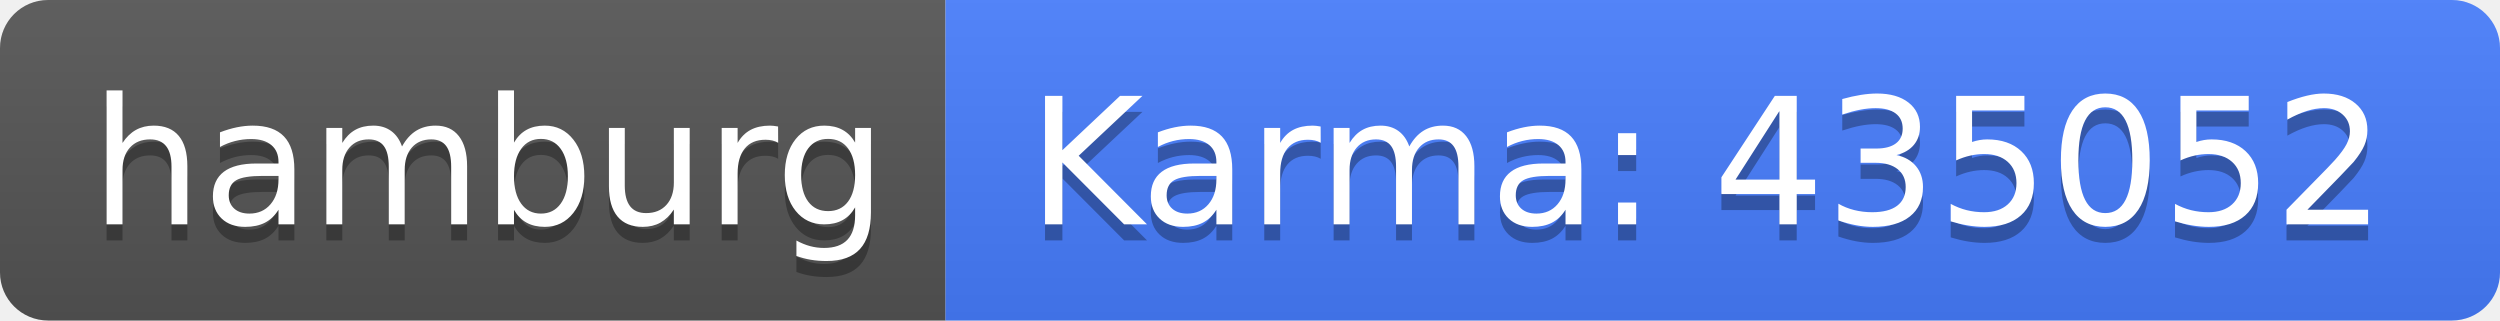
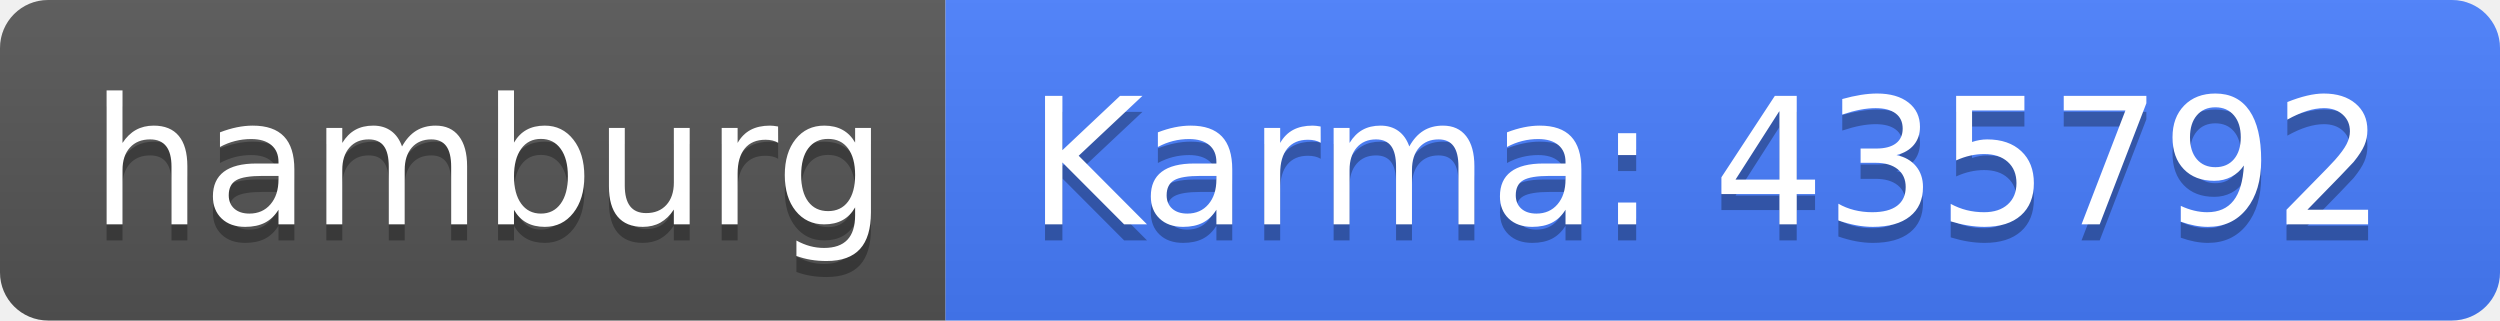
<svg xmlns="http://www.w3.org/2000/svg" width="156" height="20">
  <linearGradient id="b" x2="0" y2="100%">
    <stop offset="0" stop-color="#bbb" stop-opacity=".1" />
    <stop offset="1" stop-opacity=".1" />
  </linearGradient>
  <clipPath id="a">
    <rect width="156" height="20" rx="3" fill="#fff" />
  </clipPath>
  <g clip-path="url(#a)">
    <path fill="#555" d="M0 0h59v20H0z" />
    <path fill="#477eff" d="M59 0h97v20H59z" />
    <path fill="url(#b)" d="M0 0h156v20H0z" />
  </g>
  <g fill="#fff" text-anchor="middle" font-family="DejaVu Sans,Verdana,Geneva,sans-serif" font-size="110">
    <text x="305" y="150" fill="#010101" fill-opacity=".3" transform="scale(.1)" textLength="490">hamburg</text>
    <text x="305" y="140" transform="scale(.1)" textLength="490">hamburg</text>
-     <text x="1065" y="150" fill="#010101" fill-opacity=".3" transform="scale(.1)" textLength="870">Karma: 435052</text>
-     <text x="1065" y="140" transform="scale(.1)" textLength="870">Karma: 435052</text>
+     <text x="1065" y="150" fill="#010101" fill-opacity=".3" transform="scale(.1)" textLength="870">Karma: 435792</text>
+     <text x="1065" y="140" transform="scale(.1)" textLength="870">Karma: 435792</text>
  </g>
</svg>
